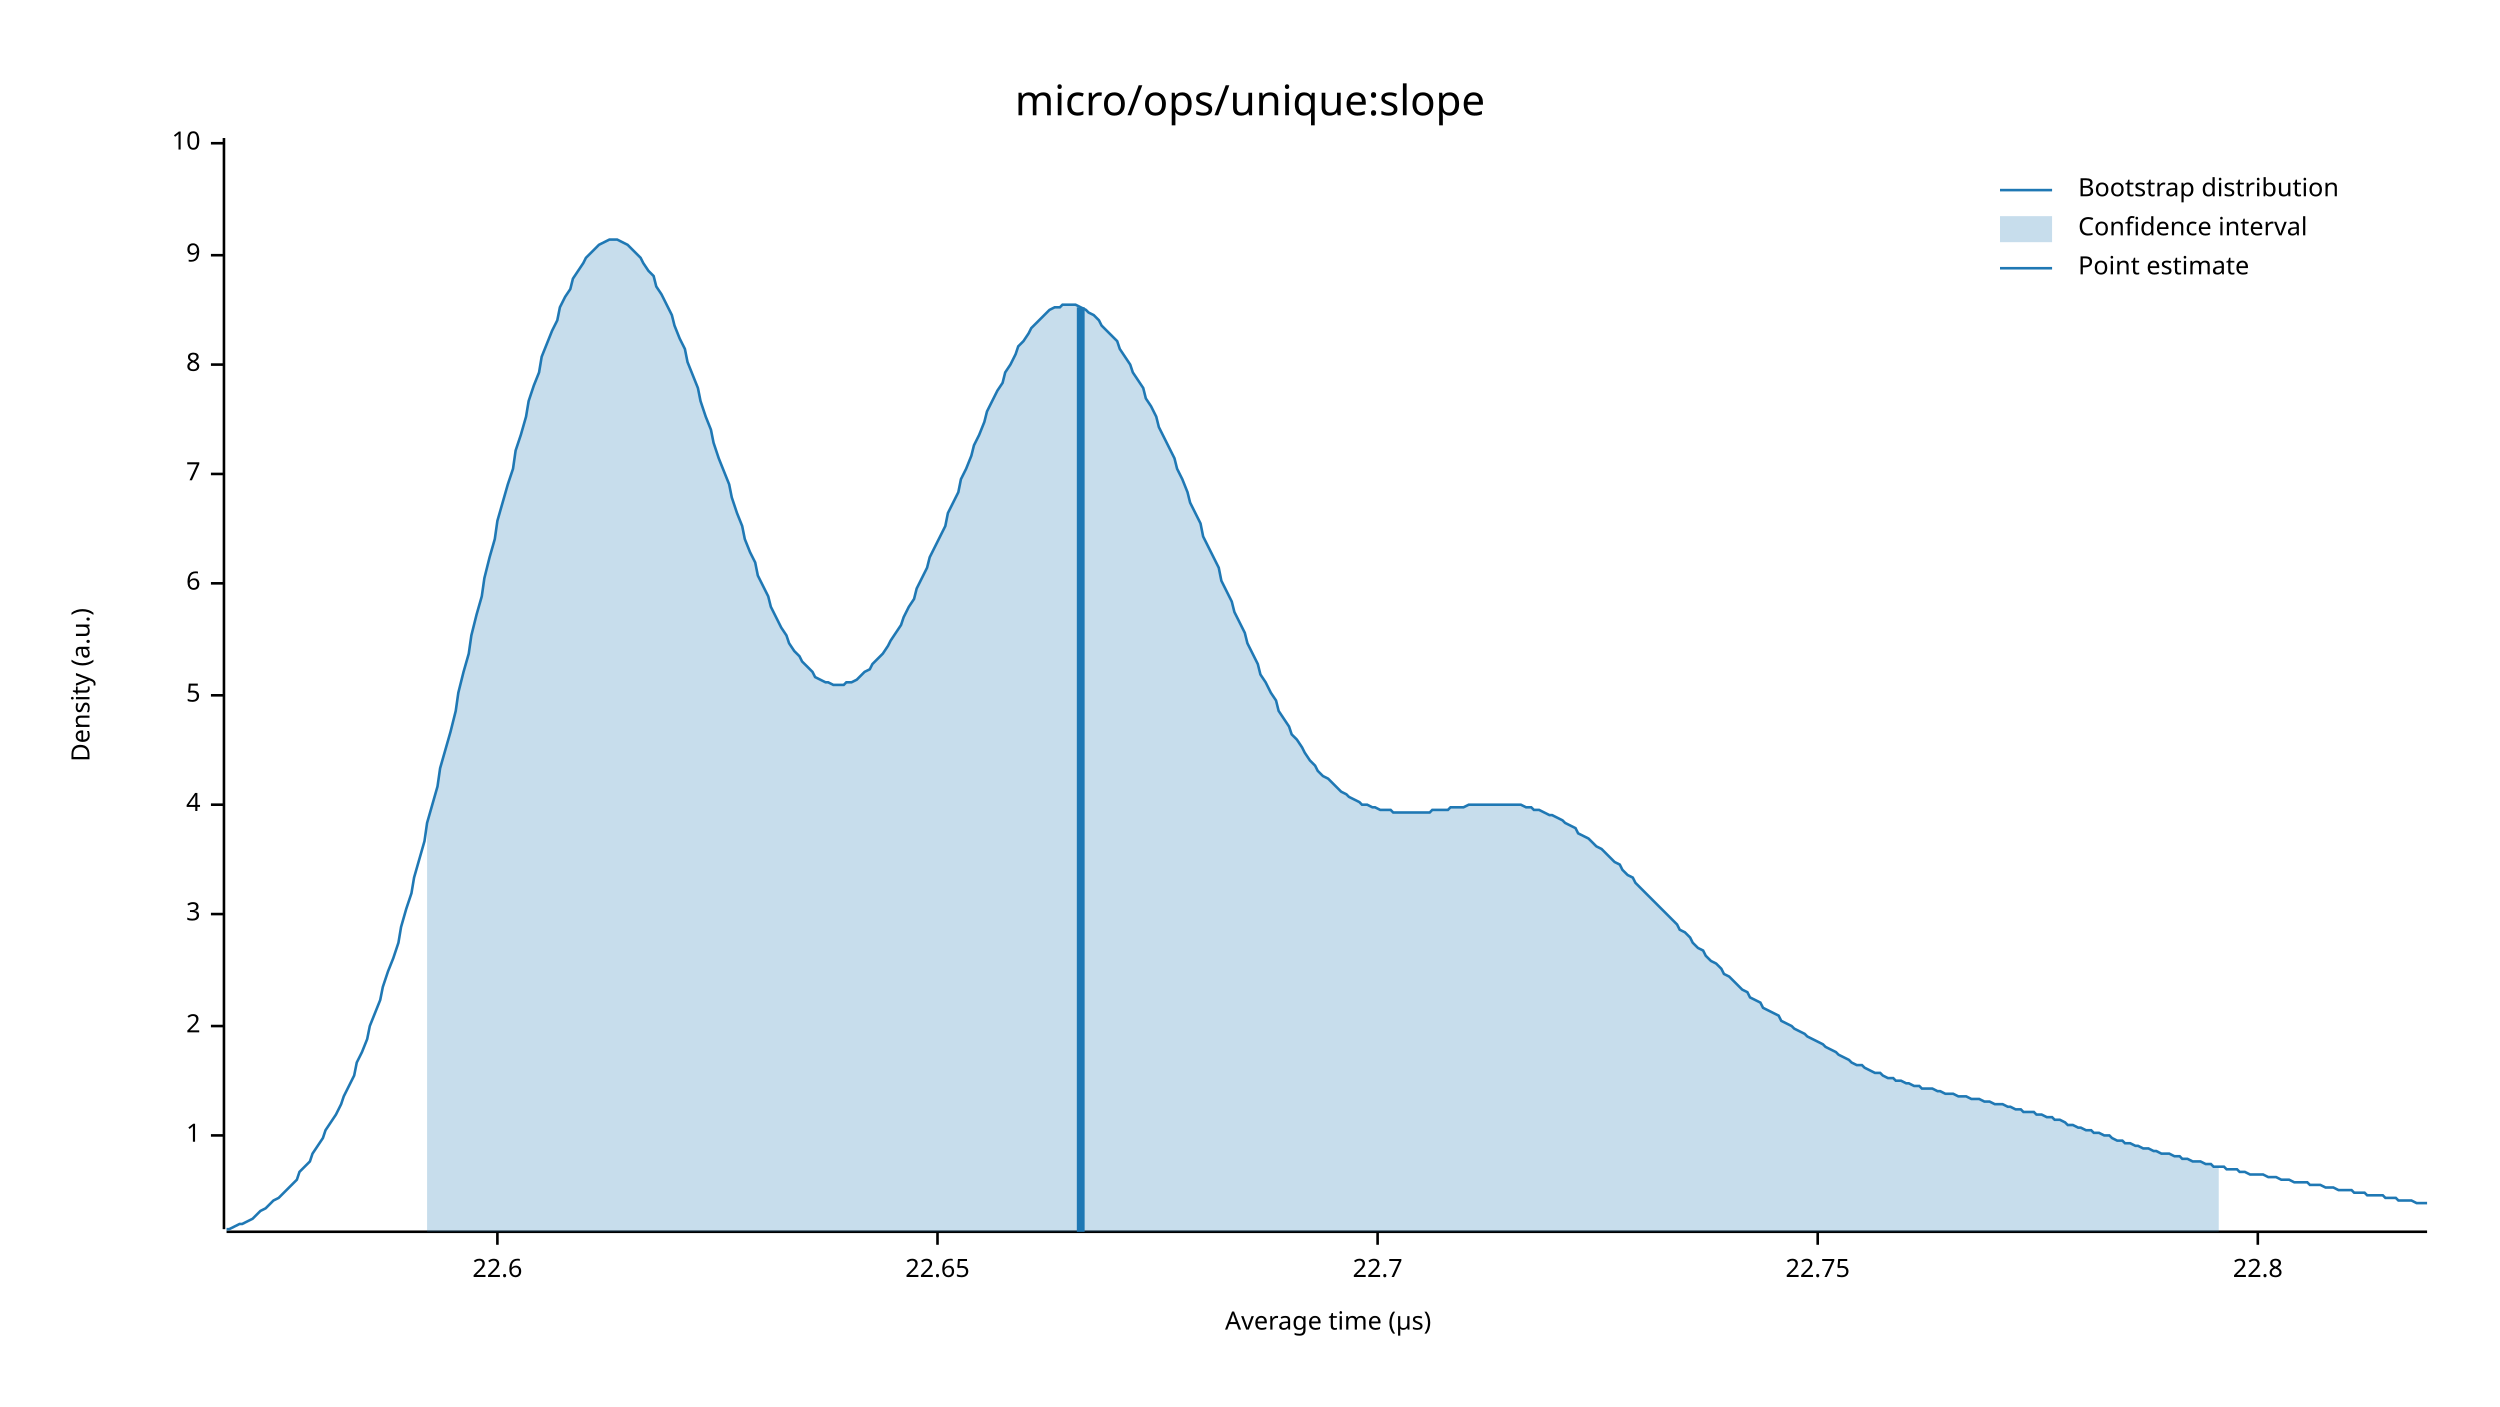
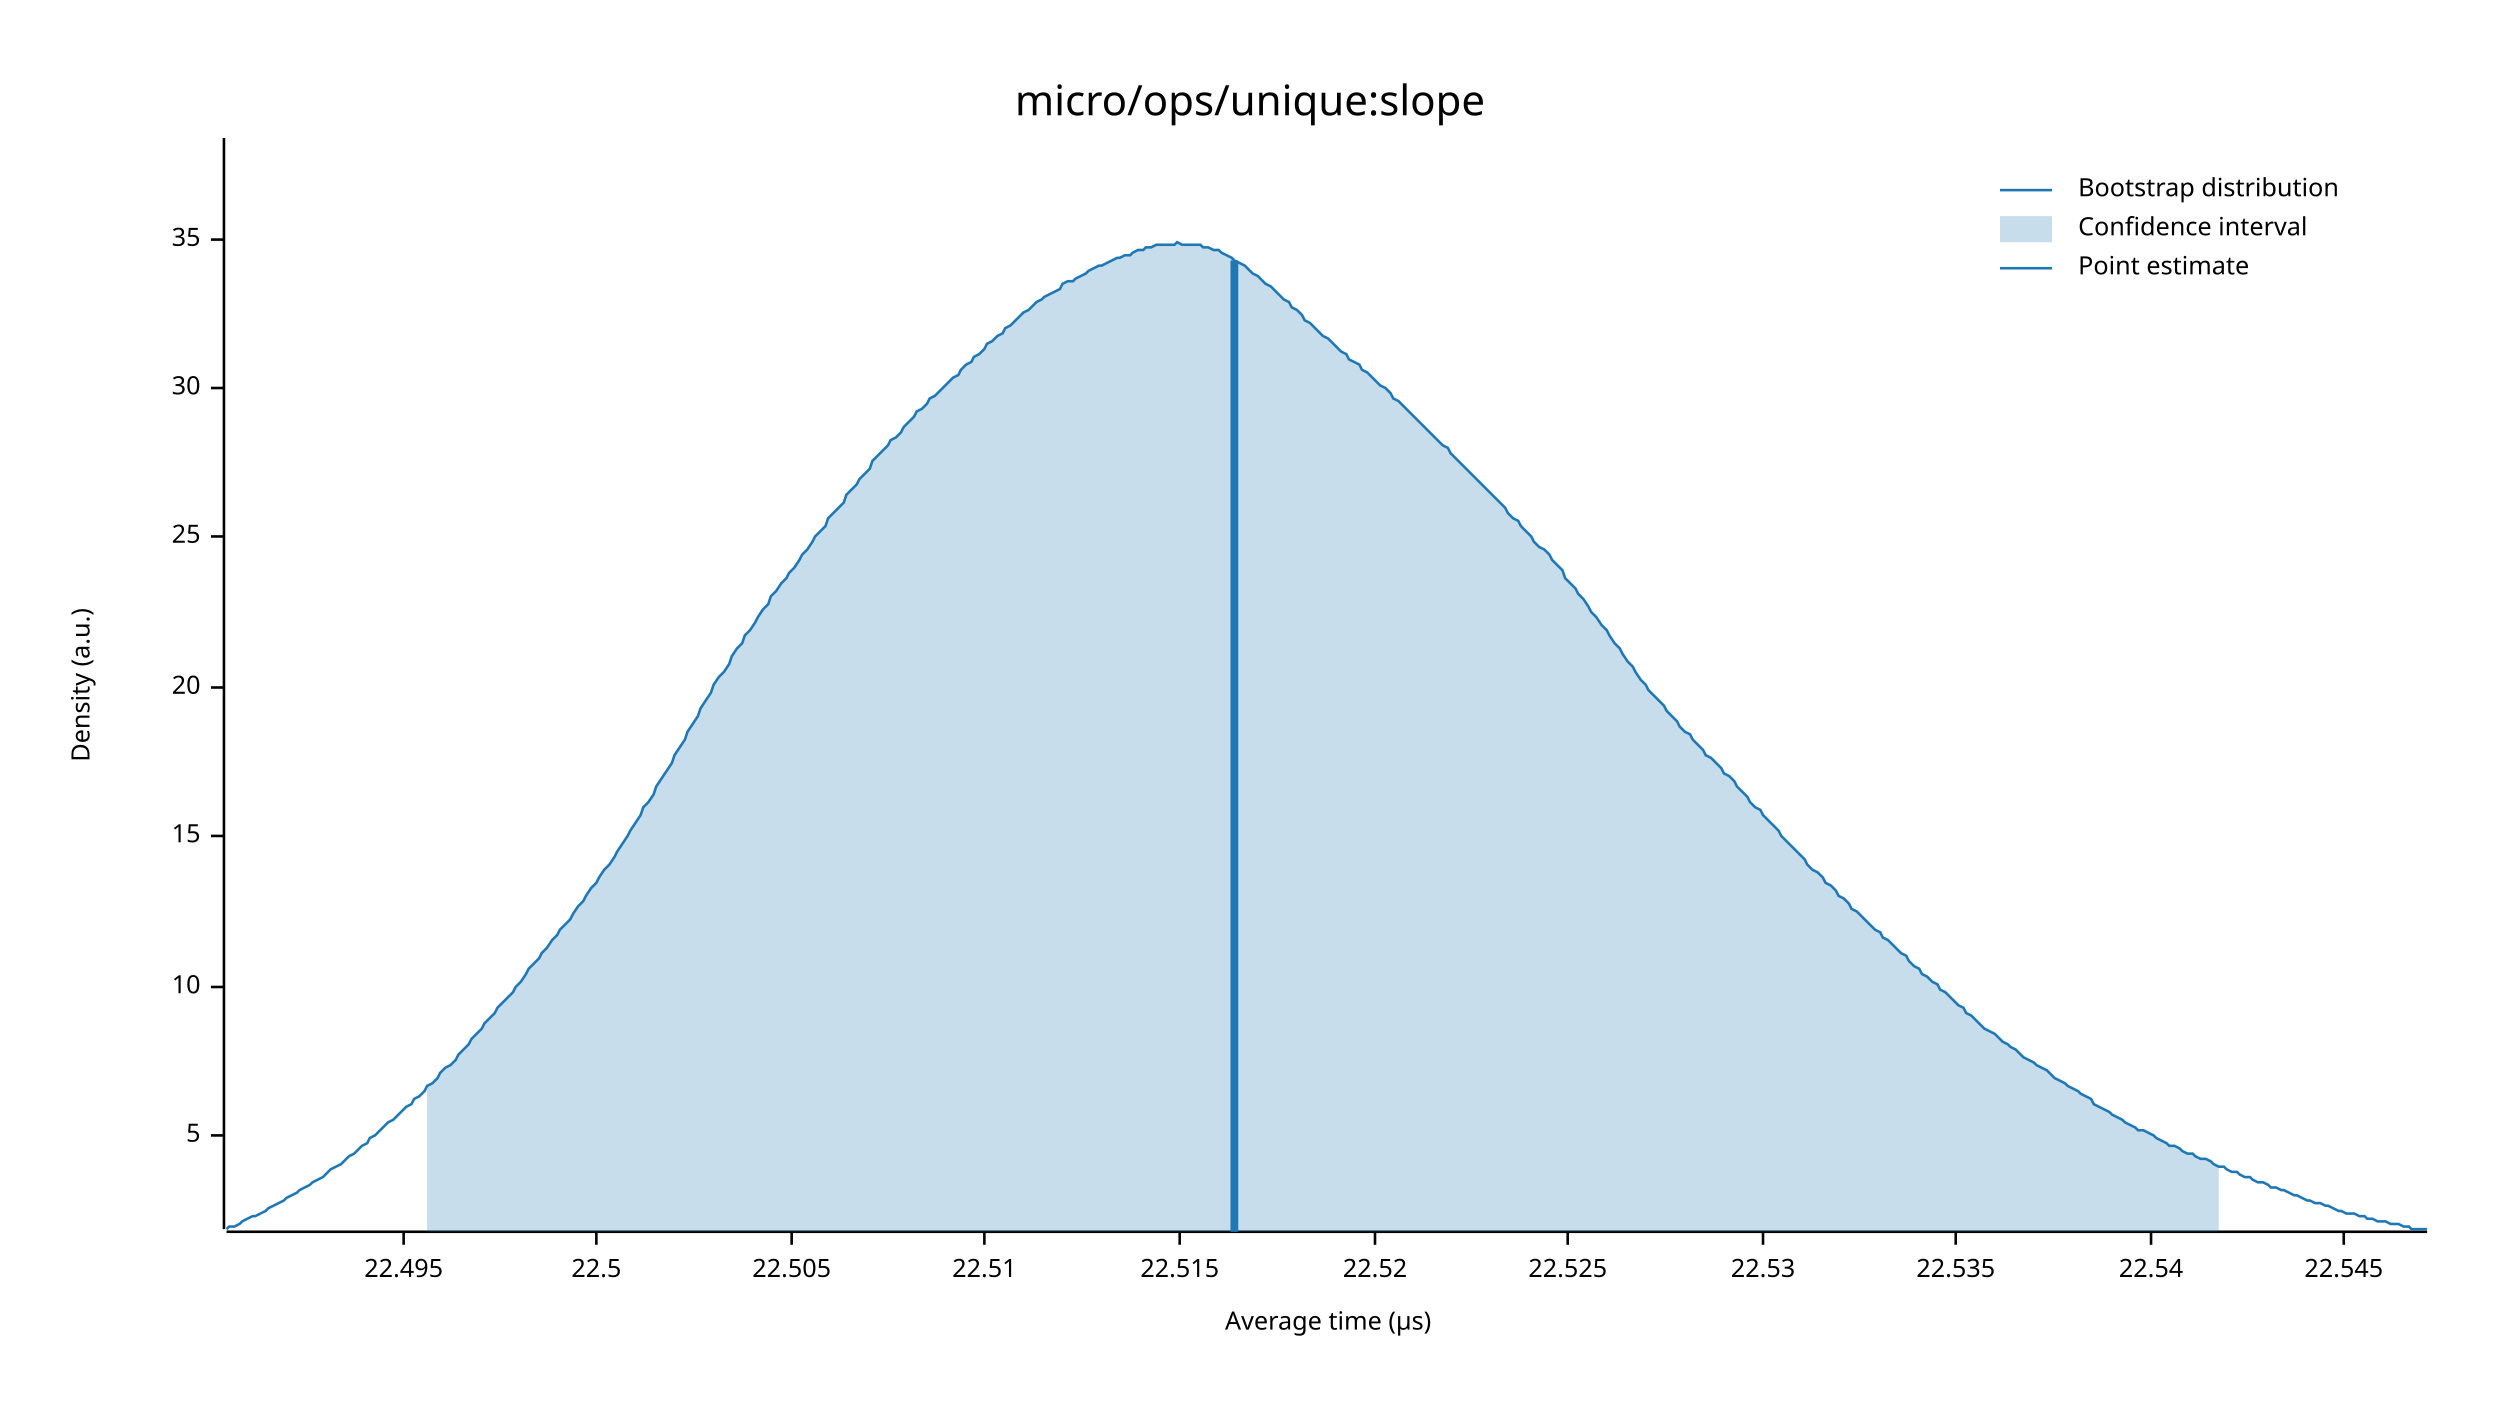
<svg xmlns="http://www.w3.org/2000/svg" width="960" height="540" viewBox="0 0 960 540">
  <text x="480" y="32" dy="0.76em" text-anchor="middle" font-family="sans-serif" font-size="16.129" opacity="1" fill="#000000">
micro/ops/unique:slope
</text>
  <text x="27" y="263" dy="0.76em" text-anchor="middle" font-family="sans-serif" font-size="9.677" opacity="1" fill="#000000" transform="rotate(270, 27, 263)">
Density (a.u.)
</text>
  <text x="510" y="513" dy="-0.5ex" text-anchor="middle" font-family="sans-serif" font-size="9.677" opacity="1" fill="#000000">
Average time (µs)
</text>
  <polyline fill="none" opacity="1" stroke="#000000" stroke-width="1" points="86,53 86,472 " />
  <text x="77" y="436" dy="0.5ex" text-anchor="end" font-family="sans-serif" font-size="9.677" opacity="1" fill="#000000">
- 1
+ 5
</text>
  <polyline fill="none" opacity="1" stroke="#000000" stroke-width="1" points="81,436 86,436 " />
-   <text x="77" y="394" dy="0.5ex" text-anchor="end" font-family="sans-serif" font-size="9.677" opacity="1" fill="#000000">
- 2
- </text>
-   <polyline fill="none" opacity="1" stroke="#000000" stroke-width="1" points="81,394 86,394 " />
-   <text x="77" y="351" dy="0.5ex" text-anchor="end" font-family="sans-serif" font-size="9.677" opacity="1" fill="#000000">
- 3
- </text>
-   <polyline fill="none" opacity="1" stroke="#000000" stroke-width="1" points="81,351 86,351 " />
-   <text x="77" y="309" dy="0.5ex" text-anchor="end" font-family="sans-serif" font-size="9.677" opacity="1" fill="#000000">
- 4
- </text>
-   <polyline fill="none" opacity="1" stroke="#000000" stroke-width="1" points="81,309 86,309 " />
-   <text x="77" y="267" dy="0.5ex" text-anchor="end" font-family="sans-serif" font-size="9.677" opacity="1" fill="#000000">
- 5
- </text>
-   <polyline fill="none" opacity="1" stroke="#000000" stroke-width="1" points="81,267 86,267 " />
-   <text x="77" y="224" dy="0.5ex" text-anchor="end" font-family="sans-serif" font-size="9.677" opacity="1" fill="#000000">
- 6
- </text>
-   <polyline fill="none" opacity="1" stroke="#000000" stroke-width="1" points="81,224 86,224 " />
-   <text x="77" y="182" dy="0.5ex" text-anchor="end" font-family="sans-serif" font-size="9.677" opacity="1" fill="#000000">
- 7
- </text>
-   <polyline fill="none" opacity="1" stroke="#000000" stroke-width="1" points="81,182 86,182 " />
-   <text x="77" y="140" dy="0.5ex" text-anchor="end" font-family="sans-serif" font-size="9.677" opacity="1" fill="#000000">
- 8
- </text>
-   <polyline fill="none" opacity="1" stroke="#000000" stroke-width="1" points="81,140 86,140 " />
-   <text x="77" y="98" dy="0.5ex" text-anchor="end" font-family="sans-serif" font-size="9.677" opacity="1" fill="#000000">
- 9
- </text>
-   <polyline fill="none" opacity="1" stroke="#000000" stroke-width="1" points="81,98 86,98 " />
-   <text x="77" y="55" dy="0.5ex" text-anchor="end" font-family="sans-serif" font-size="9.677" opacity="1" fill="#000000">
+   <text x="77" y="379" dy="0.5ex" text-anchor="end" font-family="sans-serif" font-size="9.677" opacity="1" fill="#000000">
10
</text>
-   <polyline fill="none" opacity="1" stroke="#000000" stroke-width="1" points="81,55 86,55 " />
+   <polyline fill="none" opacity="1" stroke="#000000" stroke-width="1" points="81,379 86,379 " />
+   <text x="77" y="321" dy="0.5ex" text-anchor="end" font-family="sans-serif" font-size="9.677" opacity="1" fill="#000000">
+ 15
+ </text>
+   <polyline fill="none" opacity="1" stroke="#000000" stroke-width="1" points="81,321 86,321 " />
+   <text x="77" y="264" dy="0.5ex" text-anchor="end" font-family="sans-serif" font-size="9.677" opacity="1" fill="#000000">
+ 20
+ </text>
+   <polyline fill="none" opacity="1" stroke="#000000" stroke-width="1" points="81,264 86,264 " />
+   <text x="77" y="206" dy="0.5ex" text-anchor="end" font-family="sans-serif" font-size="9.677" opacity="1" fill="#000000">
+ 25
+ </text>
+   <polyline fill="none" opacity="1" stroke="#000000" stroke-width="1" points="81,206 86,206 " />
+   <text x="77" y="149" dy="0.5ex" text-anchor="end" font-family="sans-serif" font-size="9.677" opacity="1" fill="#000000">
+ 30
+ </text>
+   <polyline fill="none" opacity="1" stroke="#000000" stroke-width="1" points="81,149 86,149 " />
+   <text x="77" y="92" dy="0.5ex" text-anchor="end" font-family="sans-serif" font-size="9.677" opacity="1" fill="#000000">
+ 35
+ </text>
+   <polyline fill="none" opacity="1" stroke="#000000" stroke-width="1" points="81,92 86,92 " />
  <polyline fill="none" opacity="1" stroke="#000000" stroke-width="1" points="87,473 932,473 " />
-   <text x="191" y="483" dy="0.76em" text-anchor="middle" font-family="sans-serif" font-size="9.677" opacity="1" fill="#000000">
- 22.6
+   <text x="155" y="483" dy="0.76em" text-anchor="middle" font-family="sans-serif" font-size="9.677" opacity="1" fill="#000000">
+ 22.495
</text>
-   <polyline fill="none" opacity="1" stroke="#000000" stroke-width="1" points="191,473 191,478 " />
-   <text x="360" y="483" dy="0.76em" text-anchor="middle" font-family="sans-serif" font-size="9.677" opacity="1" fill="#000000">
- 22.65
+   <polyline fill="none" opacity="1" stroke="#000000" stroke-width="1" points="155,473 155,478 " />
+   <text x="229" y="483" dy="0.76em" text-anchor="middle" font-family="sans-serif" font-size="9.677" opacity="1" fill="#000000">
+ 22.5
</text>
-   <polyline fill="none" opacity="1" stroke="#000000" stroke-width="1" points="360,473 360,478 " />
-   <text x="529" y="483" dy="0.76em" text-anchor="middle" font-family="sans-serif" font-size="9.677" opacity="1" fill="#000000">
- 22.7
+   <polyline fill="none" opacity="1" stroke="#000000" stroke-width="1" points="229,473 229,478 " />
+   <text x="304" y="483" dy="0.76em" text-anchor="middle" font-family="sans-serif" font-size="9.677" opacity="1" fill="#000000">
+ 22.505
</text>
-   <polyline fill="none" opacity="1" stroke="#000000" stroke-width="1" points="529,473 529,478 " />
-   <text x="698" y="483" dy="0.76em" text-anchor="middle" font-family="sans-serif" font-size="9.677" opacity="1" fill="#000000">
- 22.75
+   <polyline fill="none" opacity="1" stroke="#000000" stroke-width="1" points="304,473 304,478 " />
+   <text x="378" y="483" dy="0.76em" text-anchor="middle" font-family="sans-serif" font-size="9.677" opacity="1" fill="#000000">
+ 22.51
</text>
-   <polyline fill="none" opacity="1" stroke="#000000" stroke-width="1" points="698,473 698,478 " />
-   <text x="867" y="483" dy="0.76em" text-anchor="middle" font-family="sans-serif" font-size="9.677" opacity="1" fill="#000000">
- 22.8
+   <polyline fill="none" opacity="1" stroke="#000000" stroke-width="1" points="378,473 378,478 " />
+   <text x="453" y="483" dy="0.76em" text-anchor="middle" font-family="sans-serif" font-size="9.677" opacity="1" fill="#000000">
+ 22.515
</text>
-   <polyline fill="none" opacity="1" stroke="#000000" stroke-width="1" points="867,473 867,478 " />
-   <polyline fill="none" opacity="1" stroke="#1F78B4" stroke-width="1" points="87,472 88,472 90,471 92,470 93,470 95,469 97,468 98,467 100,465 102,464 103,463 105,461 107,460 109,458 110,457 112,455 114,453 115,450 117,448 119,446 120,443 122,440 124,437 125,434 127,431 129,428 131,424 132,421 134,417 136,413 137,408 139,404 141,399 142,394 144,389 146,384 147,379 149,373 151,368 153,362 154,356 156,349 158,343 159,337 161,330 163,323 164,316 166,309 168,302 169,295 171,288 173,281 175,273 176,266 178,258 180,251 181,244 183,236 185,229 186,222 188,214 190,207 191,200 193,193 195,186 197,180 198,173 200,167 202,160 203,154 205,148 207,143 208,137 210,132 212,127 214,123 215,118 217,114 219,111 220,107 222,104 224,101 225,99 227,97 229,95 230,94 232,93 234,92 236,92 237,92 239,93 241,94 242,95 244,97 246,99 247,101 249,104 251,106 252,110 254,113 256,117 258,121 259,125 261,130 263,134 264,139 266,144 268,149 269,154 271,160 273,165 274,170 276,176 278,181 280,186 281,191 283,197 285,202 286,207 288,212 290,216 291,221 293,225 295,229 296,233 298,237 300,241 302,244 303,247 305,250 307,252 308,254 310,256 312,258 313,260 315,261 317,262 318,262 320,263 322,263 324,263 325,262 327,262 329,261 330,260 332,258 334,257 335,255 337,253 339,251 341,248 342,246 344,243 346,240 347,237 349,233 351,230 352,226 354,222 356,218 357,214 359,210 361,206 363,202 364,197 366,193 368,189 369,184 371,180 373,175 374,171 376,167 378,162 379,158 381,154 383,150 385,147 386,143 388,140 390,136 391,133 393,131 395,128 396,126 398,124 400,122 401,121 403,119 405,118 407,118 408,117 410,117 412,117 413,117 415,118 417,119 418,120 420,121 422,123 423,125 425,127 427,129 429,131 430,134 432,137 434,140 435,143 437,146 439,149 440,153 442,156 444,160 445,164 447,168 449,172 451,176 452,180 454,184 456,189 457,193 459,197 461,201 462,206 464,210 466,214 468,218 469,223 471,227 473,231 474,235 476,239 478,243 479,247 481,251 483,255 484,259 486,262 488,266 490,269 491,273 493,276 495,279 496,282 498,284 500,287 501,289 503,292 505,294 506,296 508,298 510,299 512,301 513,302 515,304 517,305 518,306 520,307 522,308 523,309 525,309 527,310 528,310 530,311 532,311 534,311 535,312 537,312 539,312 540,312 542,312 544,312 545,312 547,312 549,312 550,311 552,311 554,311 556,311 557,310 559,310 561,310 562,310 564,309 566,309 567,309 569,309 571,309 573,309 574,309 576,309 578,309 579,309 581,309 583,309 584,309 586,310 588,310 589,311 591,311 593,312 595,313 596,313 598,314 600,315 601,316 603,317 605,318 606,320 608,321 610,322 611,323 613,325 615,326 617,328 618,329 620,331 622,332 623,334 625,336 627,337 628,339 630,341 632,343 633,344 635,346 637,348 639,350 640,351 642,353 644,355 645,357 647,358 649,360 650,362 652,364 654,365 655,367 657,369 659,370 661,372 662,374 664,375 666,377 667,378 669,380 671,381 672,383 674,384 676,385 677,387 679,388 681,389 683,390 684,392 686,393 688,394 689,395 691,396 693,397 694,398 696,399 698,400 700,401 701,402 703,403 705,404 706,405 708,406 710,407 711,408 713,409 715,409 716,410 718,411 720,412 722,412 723,413 725,414 727,414 728,415 730,415 732,416 733,416 735,417 737,417 738,418 740,418 742,418 744,419 745,419 747,420 749,420 750,420 752,421 754,421 755,421 757,422 759,422 760,422 762,423 764,423 766,424 767,424 769,424 771,425 772,425 774,426 776,426 777,427 779,427 781,427 782,428 784,428 786,429 788,429 789,430 791,430 793,431 794,432 796,432 798,433 799,433 801,434 803,434 804,435 806,435 808,436 810,436 811,437 813,438 815,438 816,439 818,439 820,440 821,440 823,441 825,441 827,442 828,442 830,443 832,443 833,443 835,444 837,444 838,445 840,445 842,446 843,446 845,446 847,447 849,447 850,448 852,448 854,448 855,449 857,449 859,449 860,450 862,450 864,451 865,451 867,451 869,451 871,452 872,452 874,452 876,453 877,453 879,453 881,454 882,454 884,454 886,454 887,455 889,455 891,455 893,456 894,456 896,456 898,457 899,457 901,457 903,457 904,458 906,458 908,458 909,459 911,459 913,459 915,459 916,460 918,460 920,460 921,461 923,461 925,461 926,461 928,462 930,462 932,462 " />
-   <polygon opacity="0.25" fill="#1F78B4" points="164,316 166,309 168,302 169,295 171,288 173,281 175,273 176,266 178,258 180,251 181,244 183,236 185,229 186,222 188,214 190,207 191,200 193,193 195,186 197,180 198,173 200,167 202,160 203,154 205,148 207,143 208,137 210,132 212,127 214,123 215,118 217,114 219,111 220,107 222,104 224,101 225,99 227,97 229,95 230,94 232,93 234,92 236,92 237,92 239,93 241,94 242,95 244,97 246,99 247,101 249,104 251,106 252,110 254,113 256,117 258,121 259,125 261,130 263,134 264,139 266,144 268,149 269,154 271,160 273,165 274,170 276,176 278,181 280,186 281,191 283,197 285,202 286,207 288,212 290,216 291,221 293,225 295,229 296,233 298,237 300,241 302,244 303,247 305,250 307,252 308,254 310,256 312,258 313,260 315,261 317,262 318,262 320,263 322,263 324,263 325,262 327,262 329,261 330,260 332,258 334,257 335,255 337,253 339,251 341,248 342,246 344,243 346,240 347,237 349,233 351,230 352,226 354,222 356,218 357,214 359,210 361,206 363,202 364,197 366,193 368,189 369,184 371,180 373,175 374,171 376,167 378,162 379,158 381,154 383,150 385,147 386,143 388,140 390,136 391,133 393,131 395,128 396,126 398,124 400,122 401,121 403,119 405,118 407,118 408,117 410,117 412,117 413,117 415,118 417,119 418,120 420,121 422,123 423,125 425,127 427,129 429,131 430,134 432,137 434,140 435,143 437,146 439,149 440,153 442,156 444,160 445,164 447,168 449,172 451,176 452,180 454,184 456,189 457,193 459,197 461,201 462,206 464,210 466,214 468,218 469,223 471,227 473,231 474,235 476,239 478,243 479,247 481,251 483,255 484,259 486,262 488,266 490,269 491,273 493,276 495,279 496,282 498,284 500,287 501,289 503,292 505,294 506,296 508,298 510,299 512,301 513,302 515,304 517,305 518,306 520,307 522,308 523,309 525,309 527,310 528,310 530,311 532,311 534,311 535,312 537,312 539,312 540,312 542,312 544,312 545,312 547,312 549,312 550,311 552,311 554,311 556,311 557,310 559,310 561,310 562,310 564,309 566,309 567,309 569,309 571,309 573,309 574,309 576,309 578,309 579,309 581,309 583,309 584,309 586,310 588,310 589,311 591,311 593,312 595,313 596,313 598,314 600,315 601,316 603,317 605,318 606,320 608,321 610,322 611,323 613,325 615,326 617,328 618,329 620,331 622,332 623,334 625,336 627,337 628,339 630,341 632,343 633,344 635,346 637,348 639,350 640,351 642,353 644,355 645,357 647,358 649,360 650,362 652,364 654,365 655,367 657,369 659,370 661,372 662,374 664,375 666,377 667,378 669,380 671,381 672,383 674,384 676,385 677,387 679,388 681,389 683,390 684,392 686,393 688,394 689,395 691,396 693,397 694,398 696,399 698,400 700,401 701,402 703,403 705,404 706,405 708,406 710,407 711,408 713,409 715,409 716,410 718,411 720,412 722,412 723,413 725,414 727,414 728,415 730,415 732,416 733,416 735,417 737,417 738,418 740,418 742,418 744,419 745,419 747,420 749,420 750,420 752,421 754,421 755,421 757,422 759,422 760,422 762,423 764,423 766,424 767,424 769,424 771,425 772,425 774,426 776,426 777,427 779,427 781,427 782,428 784,428 786,429 788,429 789,430 791,430 793,431 794,432 796,432 798,433 799,433 801,434 803,434 804,435 806,435 808,436 810,436 811,437 813,438 815,438 816,439 818,439 820,440 821,440 823,441 825,441 827,442 828,442 830,443 832,443 833,443 835,444 837,444 838,445 840,445 842,446 843,446 845,446 847,447 849,447 850,448 852,448 852,473 164,473 " />
-   <polyline fill="none" opacity="1" stroke="#1F78B4" stroke-width="3" points="415,473 415,118 " />
+   <polyline fill="none" opacity="1" stroke="#000000" stroke-width="1" points="453,473 453,478 " />
+   <text x="528" y="483" dy="0.76em" text-anchor="middle" font-family="sans-serif" font-size="9.677" opacity="1" fill="#000000">
+ 22.52
+ </text>
+   <polyline fill="none" opacity="1" stroke="#000000" stroke-width="1" points="528,473 528,478 " />
+   <text x="602" y="483" dy="0.76em" text-anchor="middle" font-family="sans-serif" font-size="9.677" opacity="1" fill="#000000">
+ 22.525
+ </text>
+   <polyline fill="none" opacity="1" stroke="#000000" stroke-width="1" points="602,473 602,478 " />
+   <text x="677" y="483" dy="0.76em" text-anchor="middle" font-family="sans-serif" font-size="9.677" opacity="1" fill="#000000">
+ 22.53
+ </text>
+   <polyline fill="none" opacity="1" stroke="#000000" stroke-width="1" points="677,473 677,478 " />
+   <text x="751" y="483" dy="0.76em" text-anchor="middle" font-family="sans-serif" font-size="9.677" opacity="1" fill="#000000">
+ 22.535
+ </text>
+   <polyline fill="none" opacity="1" stroke="#000000" stroke-width="1" points="751,473 751,478 " />
+   <text x="826" y="483" dy="0.76em" text-anchor="middle" font-family="sans-serif" font-size="9.677" opacity="1" fill="#000000">
+ 22.54
+ </text>
+   <polyline fill="none" opacity="1" stroke="#000000" stroke-width="1" points="826,473 826,478 " />
+   <text x="900" y="483" dy="0.76em" text-anchor="middle" font-family="sans-serif" font-size="9.677" opacity="1" fill="#000000">
+ 22.545
+ </text>
+   <polyline fill="none" opacity="1" stroke="#000000" stroke-width="1" points="900,473 900,478 " />
+   <polyline fill="none" opacity="1" stroke="#1F78B4" stroke-width="1" points="87,472 88,471 90,471 92,470 93,469 95,468 97,467 98,467 100,466 102,465 103,464 105,463 107,462 109,461 110,460 112,459 114,458 115,457 117,456 119,455 120,454 122,453 124,452 125,451 127,449 129,448 131,447 132,446 134,444 136,443 137,442 139,440 141,439 142,437 144,436 146,434 147,433 149,431 151,430 153,428 154,427 156,425 158,424 159,422 161,421 163,419 164,417 166,416 168,414 169,412 171,410 173,409 175,407 176,405 178,403 180,401 181,399 183,397 185,395 186,393 188,391 190,389 191,387 193,385 195,383 197,381 198,379 200,377 202,374 203,372 205,370 207,368 208,366 210,364 212,361 214,359 215,357 217,355 219,353 220,351 222,348 224,346 225,344 227,341 229,339 230,337 232,334 234,332 236,329 237,327 239,324 241,321 242,319 244,316 246,313 247,310 249,308 251,305 252,302 254,299 256,296 258,293 259,290 261,287 263,284 264,281 266,278 268,275 269,272 271,269 273,266 274,263 276,260 278,258 280,255 281,252 283,249 285,247 286,244 288,242 290,239 291,237 293,234 295,232 296,229 298,227 300,224 302,222 303,220 305,218 307,215 308,213 310,211 312,208 313,206 315,204 317,202 318,199 320,197 322,195 324,193 325,190 327,188 329,186 330,184 332,182 334,180 335,177 337,175 339,173 341,171 342,169 344,168 346,166 347,164 349,162 351,160 352,158 354,157 356,155 357,153 359,152 361,150 363,148 364,147 366,145 368,144 369,142 371,140 373,139 374,137 376,136 378,134 379,132 381,131 383,129 385,128 386,126 388,125 390,123 391,122 393,120 395,119 396,118 398,116 400,115 401,114 403,113 405,112 407,111 408,109 410,108 412,108 413,107 415,106 417,105 418,104 420,103 422,102 423,102 425,101 427,100 429,99 430,99 432,98 434,98 435,97 437,96 439,96 440,95 442,95 444,94 445,94 447,94 449,94 451,94 452,93 454,94 456,94 457,94 459,94 461,94 462,95 464,95 466,96 468,96 469,97 471,98 473,99 474,100 476,101 478,102 479,103 481,105 483,106 484,107 486,109 488,110 490,112 491,113 493,115 495,116 496,118 498,119 500,121 501,123 503,124 505,126 506,127 508,129 510,130 512,132 513,133 515,135 517,136 518,138 520,139 522,140 523,142 525,143 527,145 528,146 530,148 532,149 534,151 535,153 537,154 539,156 540,157 542,159 544,161 545,162 547,164 549,166 550,167 552,169 554,171 556,172 557,174 559,176 561,178 562,179 564,181 566,183 567,184 569,186 571,188 573,190 574,191 576,193 578,195 579,197 581,199 583,200 584,202 586,204 588,206 589,208 591,210 593,211 595,213 596,215 598,217 600,219 601,222 603,224 605,226 606,228 608,230 610,233 611,235 613,237 615,240 617,242 618,244 620,247 622,249 623,251 625,254 627,256 628,258 630,261 632,263 633,265 635,267 637,269 639,271 640,273 642,275 644,277 645,279 647,281 649,282 650,284 652,286 654,288 655,290 657,291 659,293 661,295 662,297 664,298 666,300 667,302 669,304 671,306 672,308 674,310 676,311 677,313 679,315 681,317 683,319 684,321 686,323 688,325 689,326 691,328 693,330 694,332 696,334 698,335 700,337 701,339 703,340 705,342 706,344 708,345 710,347 711,349 713,350 715,352 716,353 718,355 720,357 722,358 723,360 725,361 727,363 728,364 730,366 732,367 733,369 735,371 737,372 738,374 740,375 742,377 744,378 745,380 747,381 749,383 750,384 752,386 754,387 755,389 757,390 759,392 760,393 762,395 764,396 766,397 767,398 769,400 771,401 772,402 774,403 776,405 777,406 779,407 781,408 782,409 784,410 786,411 788,413 789,414 791,415 793,416 794,417 796,418 798,419 799,420 801,421 803,422 804,424 806,425 808,426 810,427 811,428 813,429 815,430 816,431 818,432 820,433 821,434 823,434 825,435 827,436 828,437 830,438 832,439 833,440 835,440 837,441 838,442 840,443 842,443 843,444 845,445 847,445 849,446 850,447 852,448 854,448 855,449 857,450 859,450 860,451 862,452 864,452 865,453 867,454 869,454 871,455 872,456 874,456 876,457 877,457 879,458 881,459 882,459 884,460 886,461 887,461 889,462 891,462 893,463 894,463 896,464 898,465 899,465 901,466 903,466 904,466 906,467 908,467 909,468 911,468 913,469 915,469 916,469 918,470 920,470 921,470 923,471 925,471 926,472 928,472 930,472 932,472 " />
+   <polygon opacity="0.25" fill="#1F78B4" points="164,417 166,416 168,414 169,412 171,410 173,409 175,407 176,405 178,403 180,401 181,399 183,397 185,395 186,393 188,391 190,389 191,387 193,385 195,383 197,381 198,379 200,377 202,374 203,372 205,370 207,368 208,366 210,364 212,361 214,359 215,357 217,355 219,353 220,351 222,348 224,346 225,344 227,341 229,339 230,337 232,334 234,332 236,329 237,327 239,324 241,321 242,319 244,316 246,313 247,310 249,308 251,305 252,302 254,299 256,296 258,293 259,290 261,287 263,284 264,281 266,278 268,275 269,272 271,269 273,266 274,263 276,260 278,258 280,255 281,252 283,249 285,247 286,244 288,242 290,239 291,237 293,234 295,232 296,229 298,227 300,224 302,222 303,220 305,218 307,215 308,213 310,211 312,208 313,206 315,204 317,202 318,199 320,197 322,195 324,193 325,190 327,188 329,186 330,184 332,182 334,180 335,177 337,175 339,173 341,171 342,169 344,168 346,166 347,164 349,162 351,160 352,158 354,157 356,155 357,153 359,152 361,150 363,148 364,147 366,145 368,144 369,142 371,140 373,139 374,137 376,136 378,134 379,132 381,131 383,129 385,128 386,126 388,125 390,123 391,122 393,120 395,119 396,118 398,116 400,115 401,114 403,113 405,112 407,111 408,109 410,108 412,108 413,107 415,106 417,105 418,104 420,103 422,102 423,102 425,101 427,100 429,99 430,99 432,98 434,98 435,97 437,96 439,96 440,95 442,95 444,94 445,94 447,94 449,94 451,94 452,93 454,94 456,94 457,94 459,94 461,94 462,95 464,95 466,96 468,96 469,97 471,98 473,99 474,100 476,101 478,102 479,103 481,105 483,106 484,107 486,109 488,110 490,112 491,113 493,115 495,116 496,118 498,119 500,121 501,123 503,124 505,126 506,127 508,129 510,130 512,132 513,133 515,135 517,136 518,138 520,139 522,140 523,142 525,143 527,145 528,146 530,148 532,149 534,151 535,153 537,154 539,156 540,157 542,159 544,161 545,162 547,164 549,166 550,167 552,169 554,171 556,172 557,174 559,176 561,178 562,179 564,181 566,183 567,184 569,186 571,188 573,190 574,191 576,193 578,195 579,197 581,199 583,200 584,202 586,204 588,206 589,208 591,210 593,211 595,213 596,215 598,217 600,219 601,222 603,224 605,226 606,228 608,230 610,233 611,235 613,237 615,240 617,242 618,244 620,247 622,249 623,251 625,254 627,256 628,258 630,261 632,263 633,265 635,267 637,269 639,271 640,273 642,275 644,277 645,279 647,281 649,282 650,284 652,286 654,288 655,290 657,291 659,293 661,295 662,297 664,298 666,300 667,302 669,304 671,306 672,308 674,310 676,311 677,313 679,315 681,317 683,319 684,321 686,323 688,325 689,326 691,328 693,330 694,332 696,334 698,335 700,337 701,339 703,340 705,342 706,344 708,345 710,347 711,349 713,350 715,352 716,353 718,355 720,357 722,358 723,360 725,361 727,363 728,364 730,366 732,367 733,369 735,371 737,372 738,374 740,375 742,377 744,378 745,380 747,381 749,383 750,384 752,386 754,387 755,389 757,390 759,392 760,393 762,395 764,396 766,397 767,398 769,400 771,401 772,402 774,403 776,405 777,406 779,407 781,408 782,409 784,410 786,411 788,413 789,414 791,415 793,416 794,417 796,418 798,419 799,420 801,421 803,422 804,424 806,425 808,426 810,427 811,428 813,429 815,430 816,431 818,432 820,433 821,434 823,434 825,435 827,436 828,437 830,438 832,439 833,440 835,440 837,441 838,442 840,443 842,443 843,444 845,445 847,445 849,446 850,447 852,448 852,473 164,473 " />
+   <polyline fill="none" opacity="1" stroke="#1F78B4" stroke-width="3" points="474,473 474,100 " />
  <text x="798" y="68" dy="0.76em" text-anchor="start" font-family="sans-serif" font-size="9.677" opacity="1" fill="#000000">
Bootstrap distribution
</text>
  <text x="798" y="83" dy="0.76em" text-anchor="start" font-family="sans-serif" font-size="9.677" opacity="1" fill="#000000">
Confidence interval
</text>
  <text x="798" y="98" dy="0.76em" text-anchor="start" font-family="sans-serif" font-size="9.677" opacity="1" fill="#000000">
Point estimate
</text>
  <polyline fill="none" opacity="1" stroke="#1F78B4" stroke-width="1" points="768,73 788,73 " />
  <rect x="768" y="83" width="20" height="10" opacity="0.25" fill="#1F78B4" stroke="none" />
  <polyline fill="none" opacity="1" stroke="#1F78B4" stroke-width="1" points="768,103 788,103 " />
</svg>
